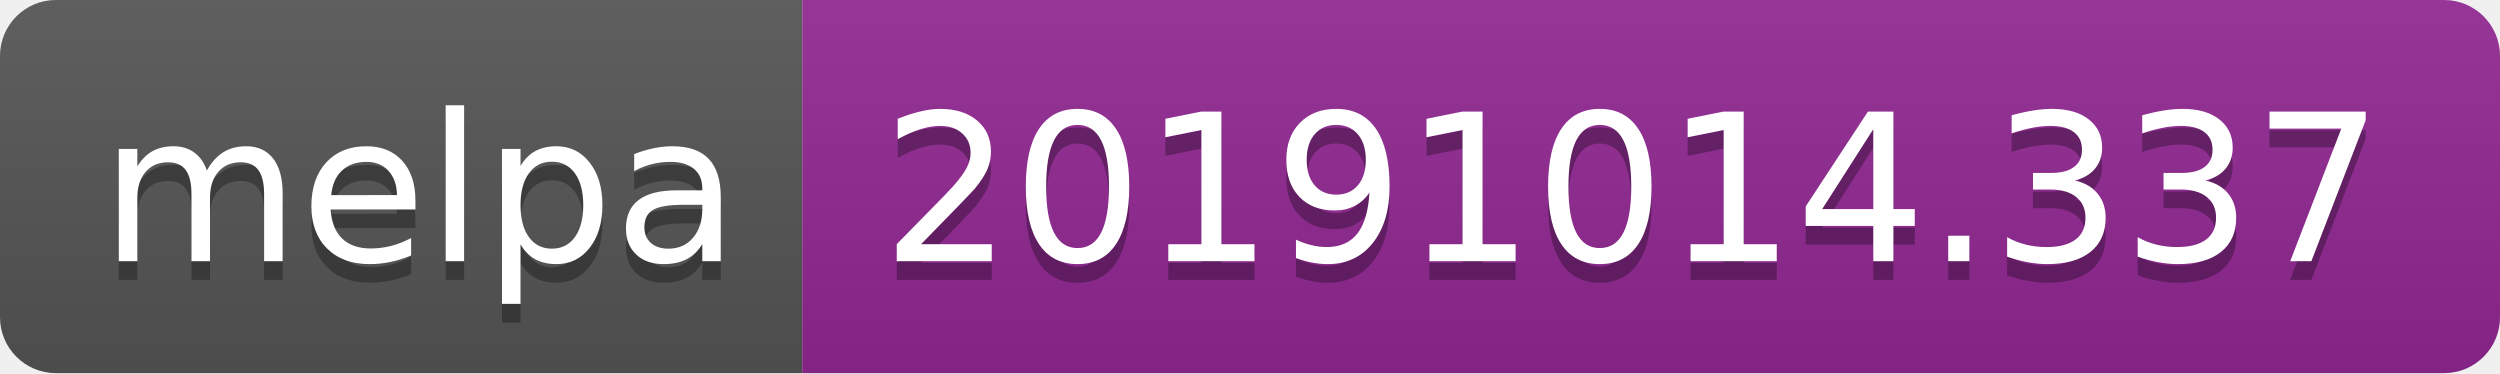
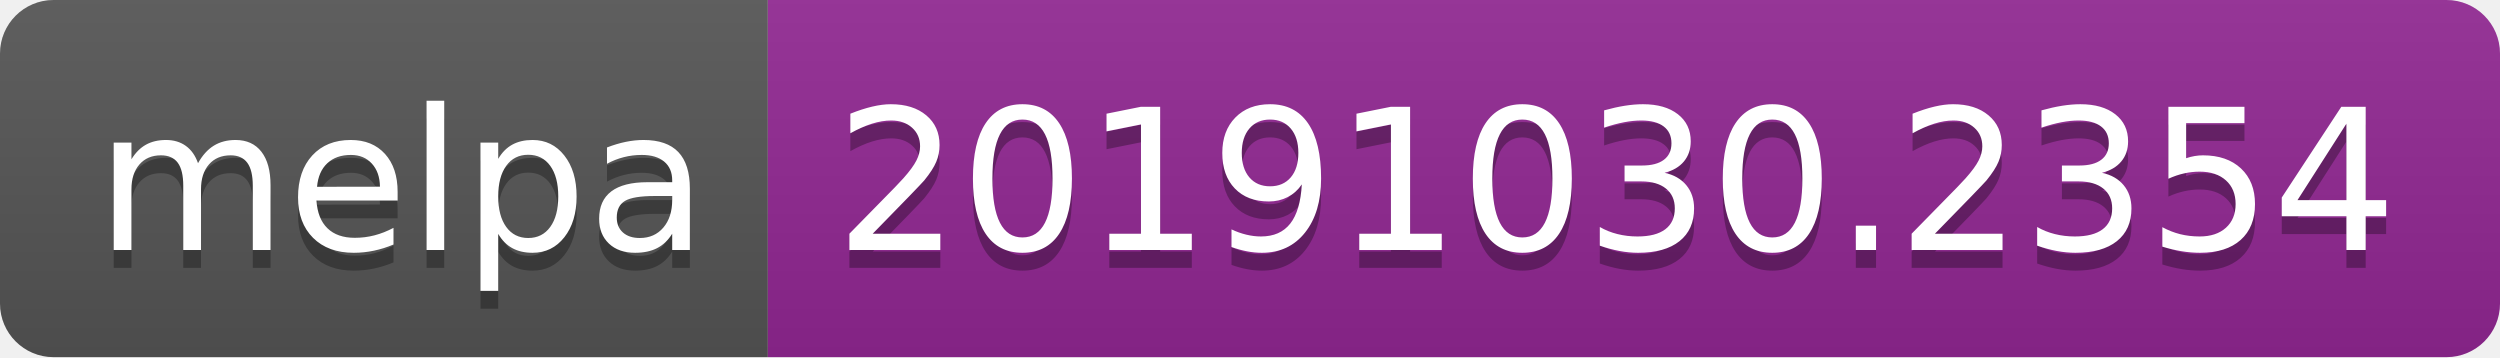
- <svg xmlns="http://www.w3.org/2000/svg" width="134" height="20">
+ <svg xmlns="http://www.w3.org/2000/svg" width="140" height="20">
  <linearGradient id="b" x2="0" y2="100%">
    <stop offset="0" stop-color="#bbb" stop-opacity=".1" />
    <stop offset="1" stop-opacity=".1" />
  </linearGradient>
  <clipPath id="a">
-     <rect width="134" height="20" rx="3" fill="#fff" />
+     <rect width="140" height="20" rx="3" fill="#fff" />
  </clipPath>
  <g clip-path="url(#a)">
    <path fill="#555" d="M0 0h43v20H0z" />
-     <path fill="#922793" d="M43 0h91v20H43z" />
-     <path fill="url(#b)" d="M0 0h134v20H0z" />
+     <path fill="#922793" d="M43 0h97v20H43z" />
+     <path fill="url(#b)" d="M0 0h140v20H0z" />
  </g>
  <g fill="#fff" text-anchor="middle" font-family="DejaVu Sans,Verdana,Geneva,sans-serif" font-size="110">
    <text x="225" y="150" fill="#010101" fill-opacity=".3" transform="scale(.1)" textLength="330">melpa</text>
    <text x="225" y="140" transform="scale(.1)" textLength="330">melpa</text>
-     <text x="875" y="150" fill="#010101" fill-opacity=".3" transform="scale(.1)" textLength="810">20191014.337</text>
-     <text x="875" y="140" transform="scale(.1)" textLength="810">20191014.337</text>
+     <text x="905" y="150" fill="#010101" fill-opacity=".3" transform="scale(.1)" textLength="870">20191030.2354</text>
+     <text x="905" y="140" transform="scale(.1)" textLength="870">20191030.2354</text>
  </g>
</svg>
